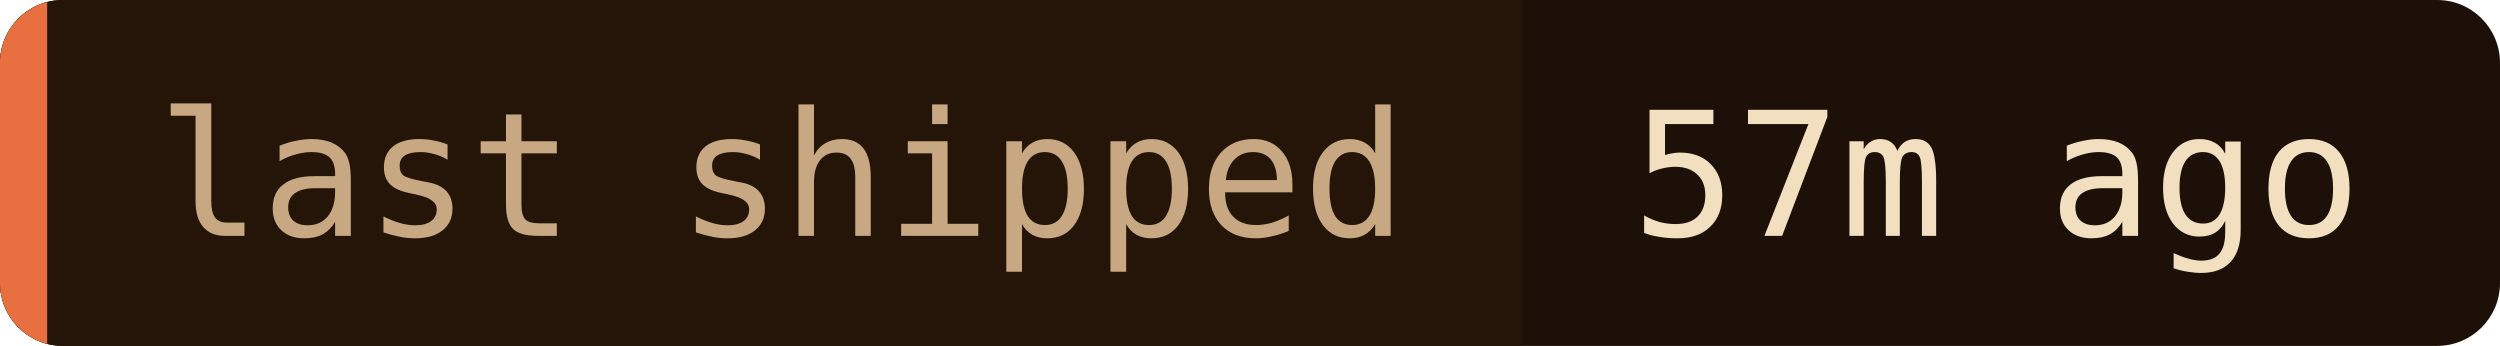
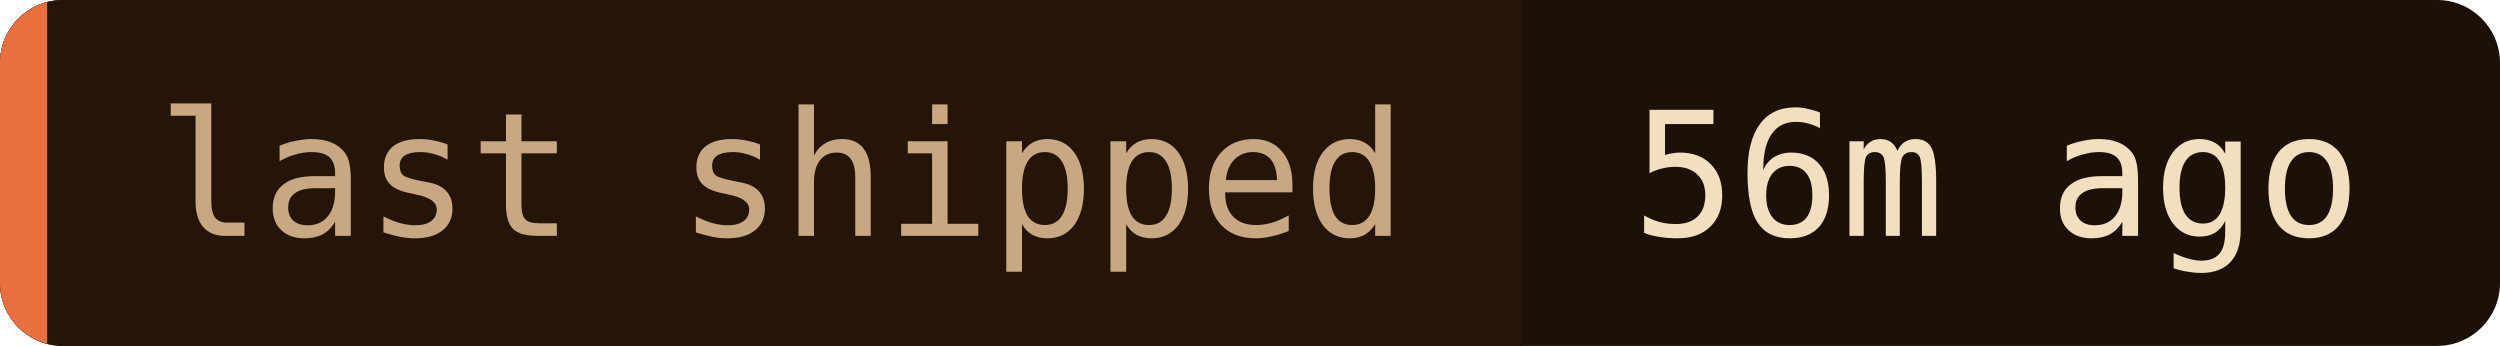
- <svg xmlns="http://www.w3.org/2000/svg" width="159" height="22" role="img" aria-label="last shipped: 57m ago">
+ <svg xmlns="http://www.w3.org/2000/svg" width="159" height="22" role="img" aria-label="last shipped: 56m ago">
  <clipPath id="c">
    <rect width="159" height="22" rx="4" />
  </clipPath>
  <g clip-path="url(#c)">
    <rect width="159" height="22" fill="#1c1008" />
    <rect width="96.8" height="22" fill="#241508" />
    <rect width="3" height="22" fill="#e87040" />
  </g>
  <g font-family="'JetBrains Mono', 'Fira Code', ui-monospace, SFMono-Regular, Menlo, monospace" font-size="11">
    <text x="10" y="15" fill="#c8a882">last shipped</text>
-     <text x="103.8" y="15" fill="#f2dfc0">57m ago</text>
+     <text x="103.8" y="15" fill="#f2dfc0">56m ago</text>
  </g>
</svg>
